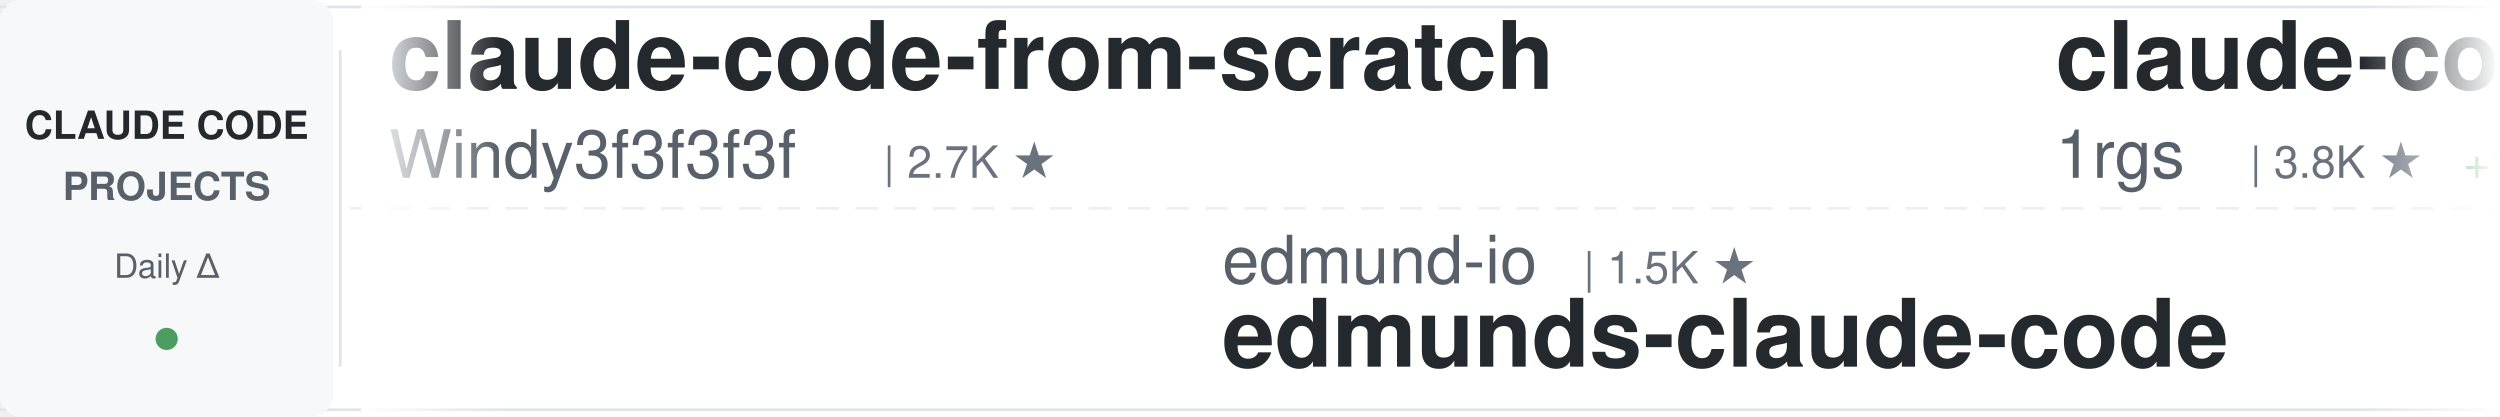
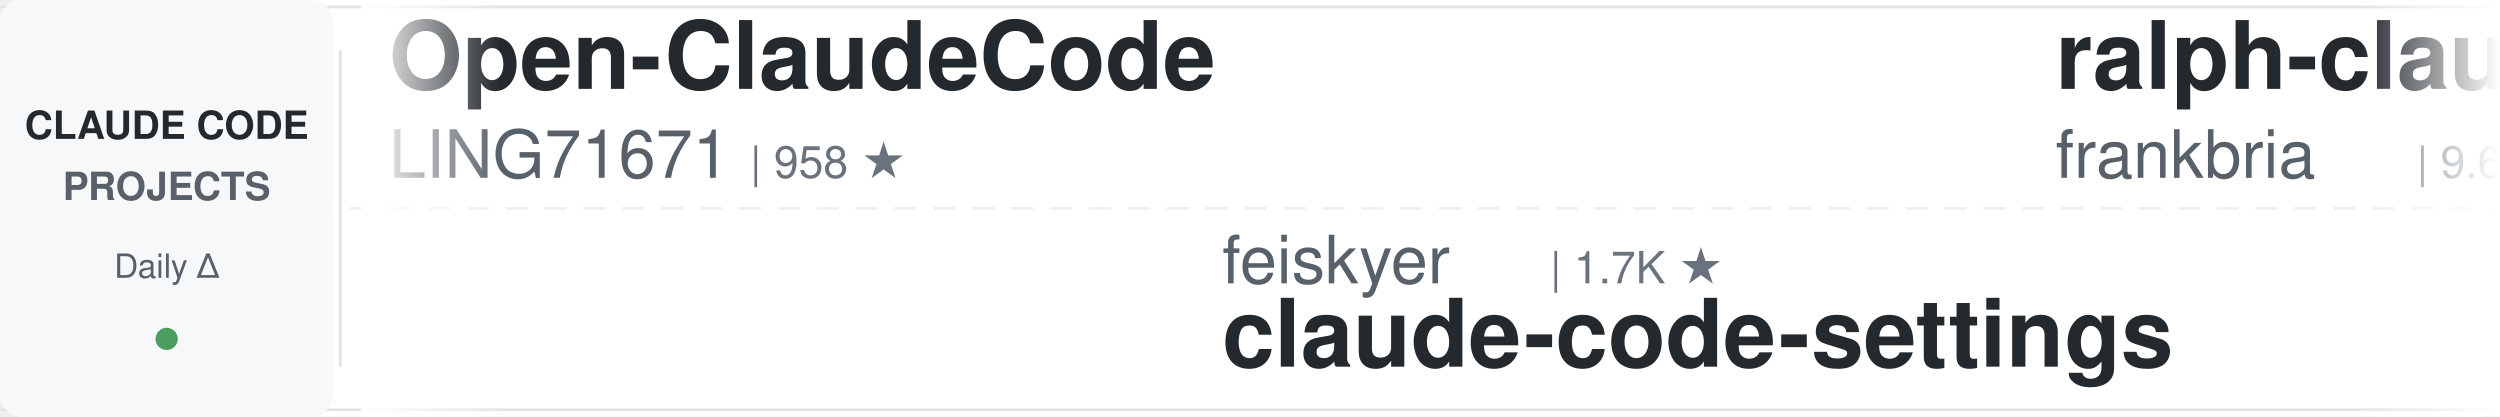
<svg xmlns="http://www.w3.org/2000/svg" width="900" height="150">
  <defs>
    <linearGradient id="awesomeLeftFade" x1="0%" y1="0%" x2="100%" y2="0%">
      <stop offset="0%" style="stop-color:#ffffff;stop-opacity:1" />
      <stop offset="100%" style="stop-color:#ffffff;stop-opacity:0" />
    </linearGradient>
    <linearGradient id="awesomeRightFade" x1="0%" y1="0%" x2="100%" y2="0%">
      <stop offset="0%" style="stop-color:#ffffff;stop-opacity:0" />
      <stop offset="100%" style="stop-color:#ffffff;stop-opacity:1" />
    </linearGradient>
  </defs>
  <rect width="900" height="150" fill="#ffffff" rx="8" />
  <rect x="0" y="2" width="900" height="1" fill="#e1e4e8" />
  <rect x="0" y="147" width="900" height="1" fill="#e1e4e8" />
  <line x1="0" y1="75" x2="900" y2="75" stroke="#e1e4e8" stroke-width="1" stroke-dasharray="8 6" opacity="0.6" />
  <rect x="0" y="0" width="120" height="150" fill="#f6f8fa" rx="8" />
  <text x="60" y="50" font-family="-apple-system, BlinkMacSystemFont, 'Segoe UI', Helvetica, Arial, sans-serif" font-size="14" font-weight="600" fill="#24292e" text-anchor="middle">CLAUDE CODE</text>
  <text x="60" y="72" font-family="-apple-system, BlinkMacSystemFont, 'Segoe UI', Helvetica, Arial, sans-serif" font-size="14" font-weight="600" fill="#586069" text-anchor="middle">PROJECTS</text>
  <text x="60" y="100" font-family="-apple-system, BlinkMacSystemFont, 'Segoe UI', Helvetica, Arial, sans-serif" font-size="12" font-weight="500" fill="#586069" text-anchor="middle">Daily Δ</text>
  <circle cx="60" cy="122" r="4" fill="#22863a" opacity="0.8" />
  <rect x="122" y="18" width="1" height="114" fill="#e1e4e8" />
  <clipPath id="awesomeTickerClip">
    <rect x="130" y="0" width="770" height="150" />
  </clipPath>
  <g clip-path="url(#awesomeTickerClip)">
    <g id="awesomeTickerItems">
      <animateTransform attributeName="transform" attributeType="XML" type="translate" from="0 0" to="-3000 0" dur="54s" repeatCount="indefinite" />
      <g transform="translate(0, 0)">
-         <text x="140" y="32" font-family="-apple-system, BlinkMacSystemFont, 'Segoe UI', Helvetica, Arial, sans-serif" font-size="34" font-weight="600" fill="#24292e">claude-code-from-scratch</text>
-         <text x="140" y="64" font-family="-apple-system, BlinkMacSystemFont, 'Segoe UI', Helvetica, Arial, sans-serif" font-size="24" font-weight="400" fill="#586069">Windy3f3f3f3f</text>
-         <text x="318" y="64" font-family="-apple-system, BlinkMacSystemFont, 'Segoe UI', Helvetica, Arial, sans-serif" font-size="16" font-weight="500" fill="#6a737d">| 2.7K ★</text>
+         <text x="140" y="32" font-family="-apple-system, BlinkMacSystemFont, 'Segoe UI', Helvetica, Arial, sans-serif" font-size="34" font-weight="600" fill="#24292e">Open-ClaudeCode</text>
+         <text x="140" y="64" font-family="-apple-system, BlinkMacSystemFont, 'Segoe UI', Helvetica, Arial, sans-serif" font-size="24" font-weight="400" fill="#586069">LING71671</text>
+         <text x="270" y="64" font-family="-apple-system, BlinkMacSystemFont, 'Segoe UI', Helvetica, Arial, sans-serif" font-size="16" font-weight="500" fill="#6a737d">| 958 ★</text>
      </g>
      <g transform="translate(300, 0)">
-         <text x="140" y="102" font-family="-apple-system, BlinkMacSystemFont, 'Segoe UI', Helvetica, Arial, sans-serif" font-size="24" font-weight="400" fill="#586069">edmund-io</text>
-         <text x="270" y="102" font-family="-apple-system, BlinkMacSystemFont, 'Segoe UI', Helvetica, Arial, sans-serif" font-size="16" font-weight="500" fill="#6a737d">| 1.5K ★</text>
-         <text x="140" y="132" font-family="-apple-system, BlinkMacSystemFont, 'Segoe UI', Helvetica, Arial, sans-serif" font-size="34" font-weight="600" fill="#24292e">edmunds-claude-code</text>
+         <text x="140" y="102" font-family="-apple-system, BlinkMacSystemFont, 'Segoe UI', Helvetica, Arial, sans-serif" font-size="24" font-weight="400" fill="#586069">feiskyer</text>
+         <text x="258" y="102" font-family="-apple-system, BlinkMacSystemFont, 'Segoe UI', Helvetica, Arial, sans-serif" font-size="16" font-weight="500" fill="#6a737d">| 1.7K ★</text>
+         <text x="140" y="132" font-family="-apple-system, BlinkMacSystemFont, 'Segoe UI', Helvetica, Arial, sans-serif" font-size="34" font-weight="600" fill="#24292e">claude-code-settings</text>
      </g>
      <g transform="translate(600, 0)">
-         <text x="140" y="32" font-family="-apple-system, BlinkMacSystemFont, 'Segoe UI', Helvetica, Arial, sans-serif" font-size="34" font-weight="600" fill="#24292e">claude-code-proxy</text>
-         <text x="140" y="64" font-family="-apple-system, BlinkMacSystemFont, 'Segoe UI', Helvetica, Arial, sans-serif" font-size="24" font-weight="400" fill="#586069">1rgs</text>
-         <text x="210" y="64" font-family="-apple-system, BlinkMacSystemFont, 'Segoe UI', Helvetica, Arial, sans-serif" font-size="16" font-weight="500" fill="#6a737d">| 3.8K ★</text>
-         <text x="287" y="64" font-family="-apple-system, BlinkMacSystemFont, 'Segoe UI', Helvetica, Arial, sans-serif" font-size="16" font-weight="500" fill="#22863a"> +1</text>
+         <text x="140" y="32" font-family="-apple-system, BlinkMacSystemFont, 'Segoe UI', Helvetica, Arial, sans-serif" font-size="34" font-weight="600" fill="#24292e">ralph-claude-code</text>
+         <text x="140" y="64" font-family="-apple-system, BlinkMacSystemFont, 'Segoe UI', Helvetica, Arial, sans-serif" font-size="24" font-weight="400" fill="#586069">frankbria</text>
+         <text x="270" y="64" font-family="-apple-system, BlinkMacSystemFont, 'Segoe UI', Helvetica, Arial, sans-serif" font-size="16" font-weight="500" fill="#6a737d">| 9.6K ★</text>
+         <text x="347" y="64" font-family="-apple-system, BlinkMacSystemFont, 'Segoe UI', Helvetica, Arial, sans-serif" font-size="16" font-weight="500" fill="#cb2431"> -1</text>
      </g>
      <g transform="translate(900, 0)">
-         <text x="140" y="102" font-family="-apple-system, BlinkMacSystemFont, 'Segoe UI', Helvetica, Arial, sans-serif" font-size="24" font-weight="400" fill="#586069">OneRedOak</text>
-         <text x="270" y="102" font-family="-apple-system, BlinkMacSystemFont, 'Segoe UI', Helvetica, Arial, sans-serif" font-size="16" font-weight="500" fill="#6a737d">| 3.9K ★</text>
-         <text x="140" y="132" font-family="-apple-system, BlinkMacSystemFont, 'Segoe UI', Helvetica, Arial, sans-serif" font-size="34" font-weight="600" fill="#24292e">claude-code-workflows</text>
+         <text x="140" y="102" font-family="-apple-system, BlinkMacSystemFont, 'Segoe UI', Helvetica, Arial, sans-serif" font-size="24" font-weight="400" fill="#586069">Alishahryar1</text>
+         <text x="306" y="102" font-family="-apple-system, BlinkMacSystemFont, 'Segoe UI', Helvetica, Arial, sans-serif" font-size="16" font-weight="500" fill="#6a737d">| 56.0K ★</text>
+         <text x="392" y="102" font-family="-apple-system, BlinkMacSystemFont, 'Segoe UI', Helvetica, Arial, sans-serif" font-size="16" font-weight="500" fill="#22863a"> +17</text>
+         <text x="140" y="132" font-family="-apple-system, BlinkMacSystemFont, 'Segoe UI', Helvetica, Arial, sans-serif" font-size="34" font-weight="600" fill="#24292e">free-claude-code</text>
      </g>
      <g transform="translate(1200, 0)">
-         <text x="140" y="32" font-family="-apple-system, BlinkMacSystemFont, 'Segoe UI', Helvetica, Arial, sans-serif" font-size="34" font-weight="600" fill="#24292e">claude-code</text>
-         <text x="140" y="64" font-family="-apple-system, BlinkMacSystemFont, 'Segoe UI', Helvetica, Arial, sans-serif" font-size="24" font-weight="400" fill="#586069">Onewon</text>
-         <text x="234" y="64" font-family="-apple-system, BlinkMacSystemFont, 'Segoe UI', Helvetica, Arial, sans-serif" font-size="16" font-weight="500" fill="#6a737d">| 182 ★</text>
+         <text x="140" y="32" font-family="-apple-system, BlinkMacSystemFont, 'Segoe UI', Helvetica, Arial, sans-serif" font-size="34" font-weight="600" fill="#24292e">claude-code-tudou</text>
+         <text x="140" y="64" font-family="-apple-system, BlinkMacSystemFont, 'Segoe UI', Helvetica, Arial, sans-serif" font-size="24" font-weight="400" fill="#586069">AICoderTudou</text>
+         <text x="306" y="64" font-family="-apple-system, BlinkMacSystemFont, 'Segoe UI', Helvetica, Arial, sans-serif" font-size="16" font-weight="500" fill="#6a737d">| 494 ★</text>
      </g>
      <g transform="translate(1500, 0)">
-         <text x="140" y="102" font-family="-apple-system, BlinkMacSystemFont, 'Segoe UI', Helvetica, Arial, sans-serif" font-size="24" font-weight="400" fill="#586069">Tinkeringg-Lab</text>
-         <text x="330" y="102" font-family="-apple-system, BlinkMacSystemFont, 'Segoe UI', Helvetica, Arial, sans-serif" font-size="16" font-weight="500" fill="#6a737d">| 214 ★</text>
-         <text x="140" y="132" font-family="-apple-system, BlinkMacSystemFont, 'Segoe UI', Helvetica, Arial, sans-serif" font-size="34" font-weight="600" fill="#24292e">claude-code</text>
+         <text x="140" y="102" font-family="-apple-system, BlinkMacSystemFont, 'Segoe UI', Helvetica, Arial, sans-serif" font-size="24" font-weight="400" fill="#586069">ccplugins</text>
+         <text x="270" y="102" font-family="-apple-system, BlinkMacSystemFont, 'Segoe UI', Helvetica, Arial, sans-serif" font-size="16" font-weight="500" fill="#6a737d">| 952 ★</text>
+         <text x="140" y="132" font-family="-apple-system, BlinkMacSystemFont, 'Segoe UI', Helvetica, Arial, sans-serif" font-size="34" font-weight="600" fill="#24292e">awesome-claude-code-plug...</text>
      </g>
      <g transform="translate(1800, 0)">
-         <text x="140" y="32" font-family="-apple-system, BlinkMacSystemFont, 'Segoe UI', Helvetica, Arial, sans-serif" font-size="34" font-weight="600" fill="#24292e">awesome-claude-code-suba...</text>
-         <text x="140" y="64" font-family="-apple-system, BlinkMacSystemFont, 'Segoe UI', Helvetica, Arial, sans-serif" font-size="24" font-weight="400" fill="#586069">VoltAgent</text>
-         <text x="270" y="64" font-family="-apple-system, BlinkMacSystemFont, 'Segoe UI', Helvetica, Arial, sans-serif" font-size="16" font-weight="500" fill="#6a737d">| 25.3K ★</text>
-         <text x="356" y="64" font-family="-apple-system, BlinkMacSystemFont, 'Segoe UI', Helvetica, Arial, sans-serif" font-size="16" font-weight="500" fill="#22863a"> +4</text>
+         <text x="140" y="32" font-family="-apple-system, BlinkMacSystemFont, 'Segoe UI', Helvetica, Arial, sans-serif" font-size="34" font-weight="600" fill="#24292e">claude-code</text>
+         <text x="140" y="64" font-family="-apple-system, BlinkMacSystemFont, 'Segoe UI', Helvetica, Arial, sans-serif" font-size="24" font-weight="400" fill="#586069">codeaashu</text>
+         <text x="270" y="64" font-family="-apple-system, BlinkMacSystemFont, 'Segoe UI', Helvetica, Arial, sans-serif" font-size="16" font-weight="500" fill="#6a737d">| 3.4K ★</text>
      </g>
      <g transform="translate(2100, 0)">
-         <text x="140" y="102" font-family="-apple-system, BlinkMacSystemFont, 'Segoe UI', Helvetica, Arial, sans-serif" font-size="24" font-weight="400" fill="#586069">VILA-Lab</text>
-         <text x="258" y="102" font-family="-apple-system, BlinkMacSystemFont, 'Segoe UI', Helvetica, Arial, sans-serif" font-size="16" font-weight="500" fill="#6a737d">| 2.1K ★</text>
-         <text x="335" y="102" font-family="-apple-system, BlinkMacSystemFont, 'Segoe UI', Helvetica, Arial, sans-serif" font-size="16" font-weight="500" fill="#22863a"> +1</text>
-         <text x="140" y="132" font-family="-apple-system, BlinkMacSystemFont, 'Segoe UI', Helvetica, Arial, sans-serif" font-size="34" font-weight="600" fill="#24292e">Dive-into-Claude-Code</text>
+         <text x="140" y="102" font-family="-apple-system, BlinkMacSystemFont, 'Segoe UI', Helvetica, Arial, sans-serif" font-size="24" font-weight="400" fill="#586069">mehmoodosman</text>
+         <text x="306" y="102" font-family="-apple-system, BlinkMacSystemFont, 'Segoe UI', Helvetica, Arial, sans-serif" font-size="16" font-weight="500" fill="#6a737d">| 173 ★</text>
+         <text x="140" y="132" font-family="-apple-system, BlinkMacSystemFont, 'Segoe UI', Helvetica, Arial, sans-serif" font-size="34" font-weight="600" fill="#24292e">claude-code</text>
      </g>
      <g transform="translate(2400, 0)">
        <text x="140" y="32" font-family="-apple-system, BlinkMacSystemFont, 'Segoe UI', Helvetica, Arial, sans-serif" font-size="34" font-weight="600" fill="#24292e">claude-code</text>
-         <text x="140" y="64" font-family="-apple-system, BlinkMacSystemFont, 'Segoe UI', Helvetica, Arial, sans-serif" font-size="24" font-weight="400" fill="#586069">mehmoodosman</text>
-         <text x="306" y="64" font-family="-apple-system, BlinkMacSystemFont, 'Segoe UI', Helvetica, Arial, sans-serif" font-size="16" font-weight="500" fill="#6a737d">| 173 ★</text>
+         <text x="140" y="64" font-family="-apple-system, BlinkMacSystemFont, 'Segoe UI', Helvetica, Arial, sans-serif" font-size="24" font-weight="400" fill="#586069">T-Lab-CUHKSZ</text>
+         <text x="306" y="64" font-family="-apple-system, BlinkMacSystemFont, 'Segoe UI', Helvetica, Arial, sans-serif" font-size="16" font-weight="500" fill="#6a737d">| 329 ★</text>
      </g>
      <g transform="translate(2700, 0)">
-         <text x="140" y="102" font-family="-apple-system, BlinkMacSystemFont, 'Segoe UI', Helvetica, Arial, sans-serif" font-size="24" font-weight="400" fill="#586069">Yuyz0112</text>
-         <text x="258" y="102" font-family="-apple-system, BlinkMacSystemFont, 'Segoe UI', Helvetica, Arial, sans-serif" font-size="16" font-weight="500" fill="#6a737d">| 2.4K ★</text>
-         <text x="140" y="132" font-family="-apple-system, BlinkMacSystemFont, 'Segoe UI', Helvetica, Arial, sans-serif" font-size="34" font-weight="600" fill="#24292e">claude-code-reverse</text>
+         <text x="140" y="102" font-family="-apple-system, BlinkMacSystemFont, 'Segoe UI', Helvetica, Arial, sans-serif" font-size="24" font-weight="400" fill="#586069">VoltAgent</text>
+         <text x="270" y="102" font-family="-apple-system, BlinkMacSystemFont, 'Segoe UI', Helvetica, Arial, sans-serif" font-size="16" font-weight="500" fill="#6a737d">| 25.3K ★</text>
+         <text x="356" y="102" font-family="-apple-system, BlinkMacSystemFont, 'Segoe UI', Helvetica, Arial, sans-serif" font-size="16" font-weight="500" fill="#22863a"> +5</text>
+         <text x="140" y="132" font-family="-apple-system, BlinkMacSystemFont, 'Segoe UI', Helvetica, Arial, sans-serif" font-size="34" font-weight="600" fill="#24292e">awesome-claude-code-suba...</text>
      </g>
      <g transform="translate(3000, 0)">
-         <text x="140" y="32" font-family="-apple-system, BlinkMacSystemFont, 'Segoe UI', Helvetica, Arial, sans-serif" font-size="34" font-weight="600" fill="#24292e">claude-code-from-scratch</text>
-         <text x="140" y="64" font-family="-apple-system, BlinkMacSystemFont, 'Segoe UI', Helvetica, Arial, sans-serif" font-size="24" font-weight="400" fill="#586069">Windy3f3f3f3f</text>
-         <text x="318" y="64" font-family="-apple-system, BlinkMacSystemFont, 'Segoe UI', Helvetica, Arial, sans-serif" font-size="16" font-weight="500" fill="#6a737d">| 2.7K ★</text>
+         <text x="140" y="32" font-family="-apple-system, BlinkMacSystemFont, 'Segoe UI', Helvetica, Arial, sans-serif" font-size="34" font-weight="600" fill="#24292e">Open-ClaudeCode</text>
+         <text x="140" y="64" font-family="-apple-system, BlinkMacSystemFont, 'Segoe UI', Helvetica, Arial, sans-serif" font-size="24" font-weight="400" fill="#586069">LING71671</text>
+         <text x="270" y="64" font-family="-apple-system, BlinkMacSystemFont, 'Segoe UI', Helvetica, Arial, sans-serif" font-size="16" font-weight="500" fill="#6a737d">| 958 ★</text>
      </g>
      <g transform="translate(3300, 0)">
-         <text x="140" y="102" font-family="-apple-system, BlinkMacSystemFont, 'Segoe UI', Helvetica, Arial, sans-serif" font-size="24" font-weight="400" fill="#586069">edmund-io</text>
-         <text x="270" y="102" font-family="-apple-system, BlinkMacSystemFont, 'Segoe UI', Helvetica, Arial, sans-serif" font-size="16" font-weight="500" fill="#6a737d">| 1.5K ★</text>
-         <text x="140" y="132" font-family="-apple-system, BlinkMacSystemFont, 'Segoe UI', Helvetica, Arial, sans-serif" font-size="34" font-weight="600" fill="#24292e">edmunds-claude-code</text>
+         <text x="140" y="102" font-family="-apple-system, BlinkMacSystemFont, 'Segoe UI', Helvetica, Arial, sans-serif" font-size="24" font-weight="400" fill="#586069">feiskyer</text>
+         <text x="258" y="102" font-family="-apple-system, BlinkMacSystemFont, 'Segoe UI', Helvetica, Arial, sans-serif" font-size="16" font-weight="500" fill="#6a737d">| 1.7K ★</text>
+         <text x="140" y="132" font-family="-apple-system, BlinkMacSystemFont, 'Segoe UI', Helvetica, Arial, sans-serif" font-size="34" font-weight="600" fill="#24292e">claude-code-settings</text>
      </g>
      <g transform="translate(3600, 0)">
-         <text x="140" y="32" font-family="-apple-system, BlinkMacSystemFont, 'Segoe UI', Helvetica, Arial, sans-serif" font-size="34" font-weight="600" fill="#24292e">claude-code-proxy</text>
-         <text x="140" y="64" font-family="-apple-system, BlinkMacSystemFont, 'Segoe UI', Helvetica, Arial, sans-serif" font-size="24" font-weight="400" fill="#586069">1rgs</text>
-         <text x="210" y="64" font-family="-apple-system, BlinkMacSystemFont, 'Segoe UI', Helvetica, Arial, sans-serif" font-size="16" font-weight="500" fill="#6a737d">| 3.8K ★</text>
-         <text x="287" y="64" font-family="-apple-system, BlinkMacSystemFont, 'Segoe UI', Helvetica, Arial, sans-serif" font-size="16" font-weight="500" fill="#22863a"> +1</text>
+         <text x="140" y="32" font-family="-apple-system, BlinkMacSystemFont, 'Segoe UI', Helvetica, Arial, sans-serif" font-size="34" font-weight="600" fill="#24292e">ralph-claude-code</text>
+         <text x="140" y="64" font-family="-apple-system, BlinkMacSystemFont, 'Segoe UI', Helvetica, Arial, sans-serif" font-size="24" font-weight="400" fill="#586069">frankbria</text>
+         <text x="270" y="64" font-family="-apple-system, BlinkMacSystemFont, 'Segoe UI', Helvetica, Arial, sans-serif" font-size="16" font-weight="500" fill="#6a737d">| 9.6K ★</text>
+         <text x="347" y="64" font-family="-apple-system, BlinkMacSystemFont, 'Segoe UI', Helvetica, Arial, sans-serif" font-size="16" font-weight="500" fill="#cb2431"> -1</text>
      </g>
      <g transform="translate(3900, 0)">
-         <text x="140" y="102" font-family="-apple-system, BlinkMacSystemFont, 'Segoe UI', Helvetica, Arial, sans-serif" font-size="24" font-weight="400" fill="#586069">OneRedOak</text>
-         <text x="270" y="102" font-family="-apple-system, BlinkMacSystemFont, 'Segoe UI', Helvetica, Arial, sans-serif" font-size="16" font-weight="500" fill="#6a737d">| 3.9K ★</text>
-         <text x="140" y="132" font-family="-apple-system, BlinkMacSystemFont, 'Segoe UI', Helvetica, Arial, sans-serif" font-size="34" font-weight="600" fill="#24292e">claude-code-workflows</text>
+         <text x="140" y="102" font-family="-apple-system, BlinkMacSystemFont, 'Segoe UI', Helvetica, Arial, sans-serif" font-size="24" font-weight="400" fill="#586069">Alishahryar1</text>
+         <text x="306" y="102" font-family="-apple-system, BlinkMacSystemFont, 'Segoe UI', Helvetica, Arial, sans-serif" font-size="16" font-weight="500" fill="#6a737d">| 56.0K ★</text>
+         <text x="392" y="102" font-family="-apple-system, BlinkMacSystemFont, 'Segoe UI', Helvetica, Arial, sans-serif" font-size="16" font-weight="500" fill="#22863a"> +17</text>
+         <text x="140" y="132" font-family="-apple-system, BlinkMacSystemFont, 'Segoe UI', Helvetica, Arial, sans-serif" font-size="34" font-weight="600" fill="#24292e">free-claude-code</text>
      </g>
    </g>
  </g>
  <rect x="130" y="0" width="50" height="150" fill="url(#awesomeLeftFade)" />
  <rect x="850" y="0" width="50" height="150" fill="url(#awesomeRightFade)" />
</svg>
